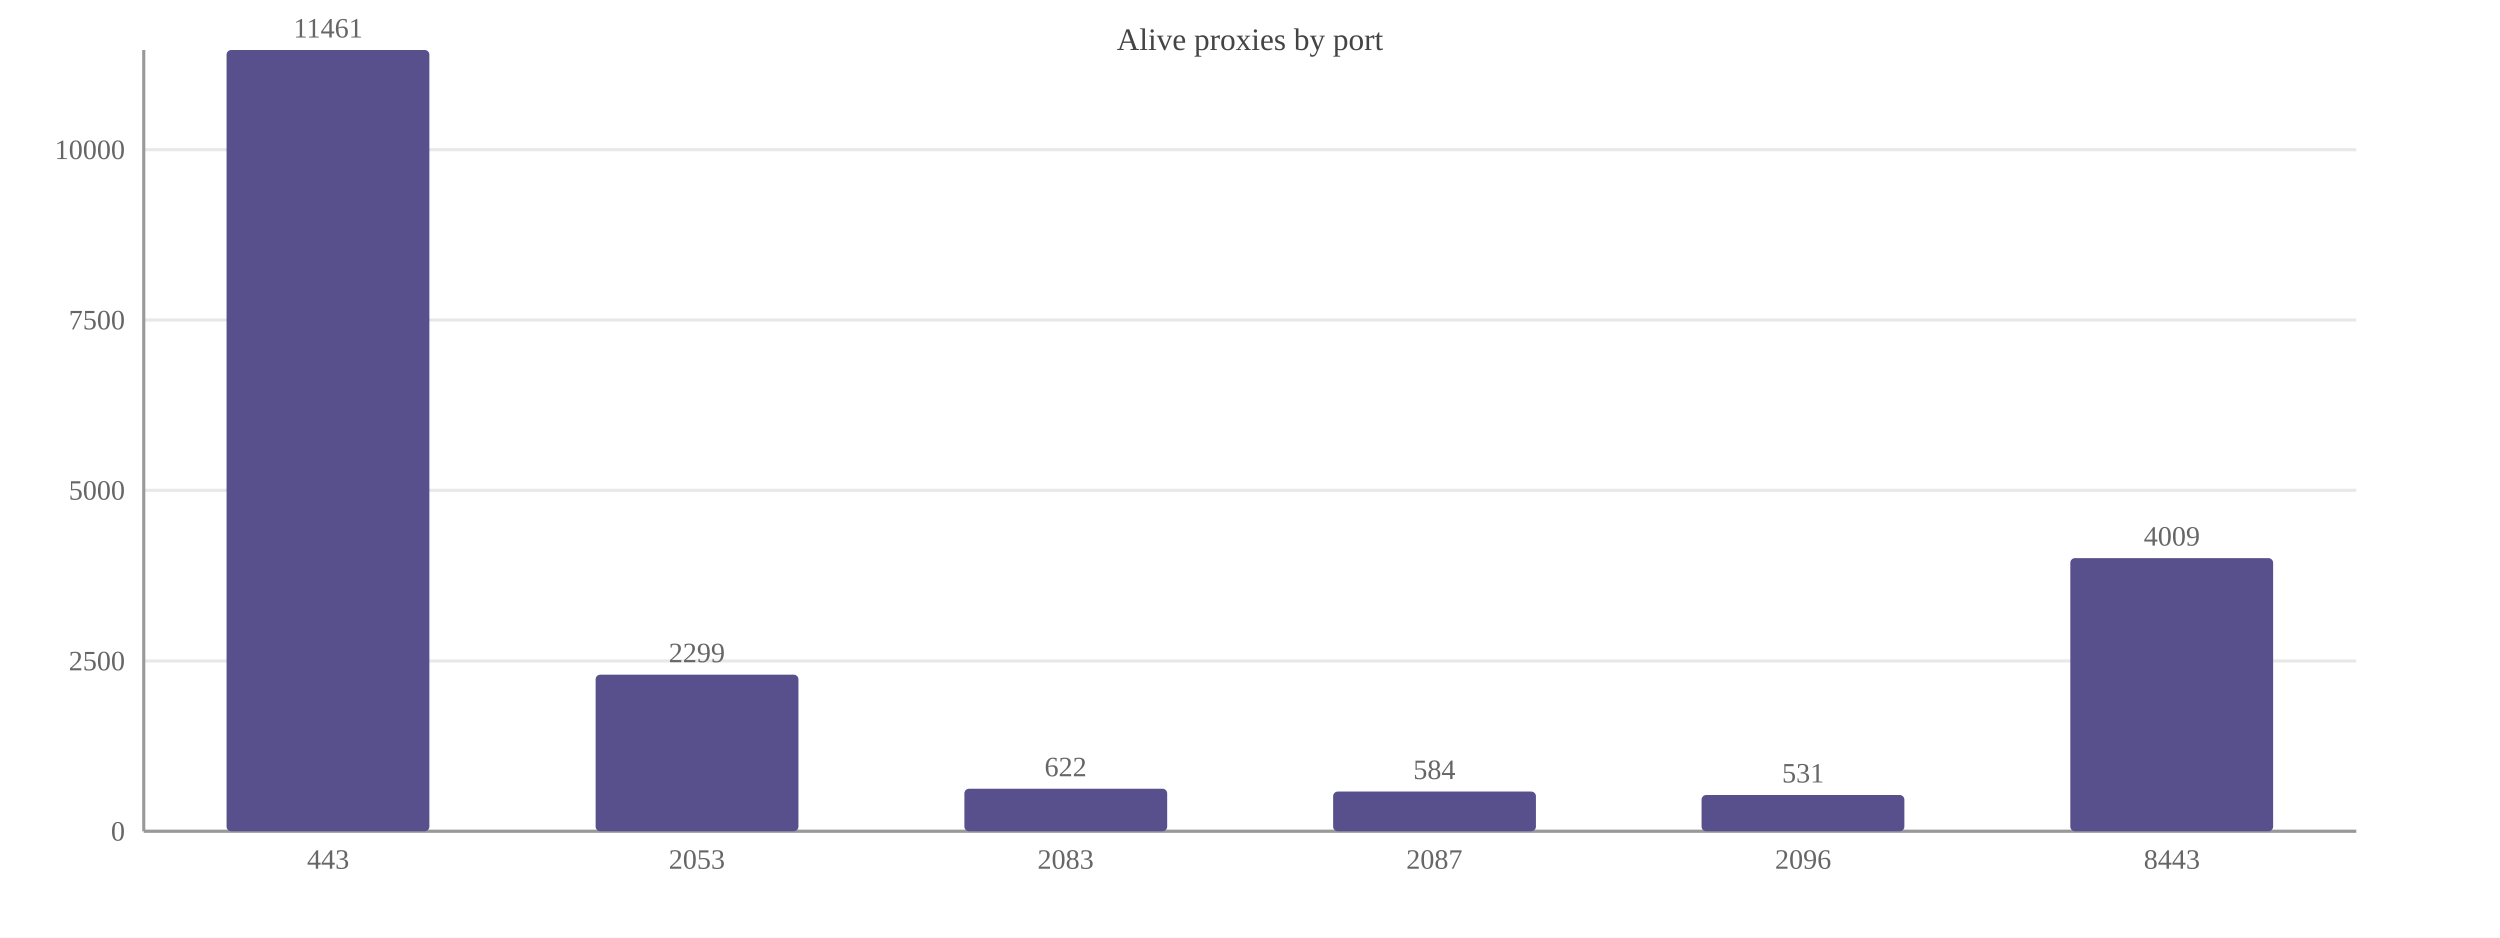
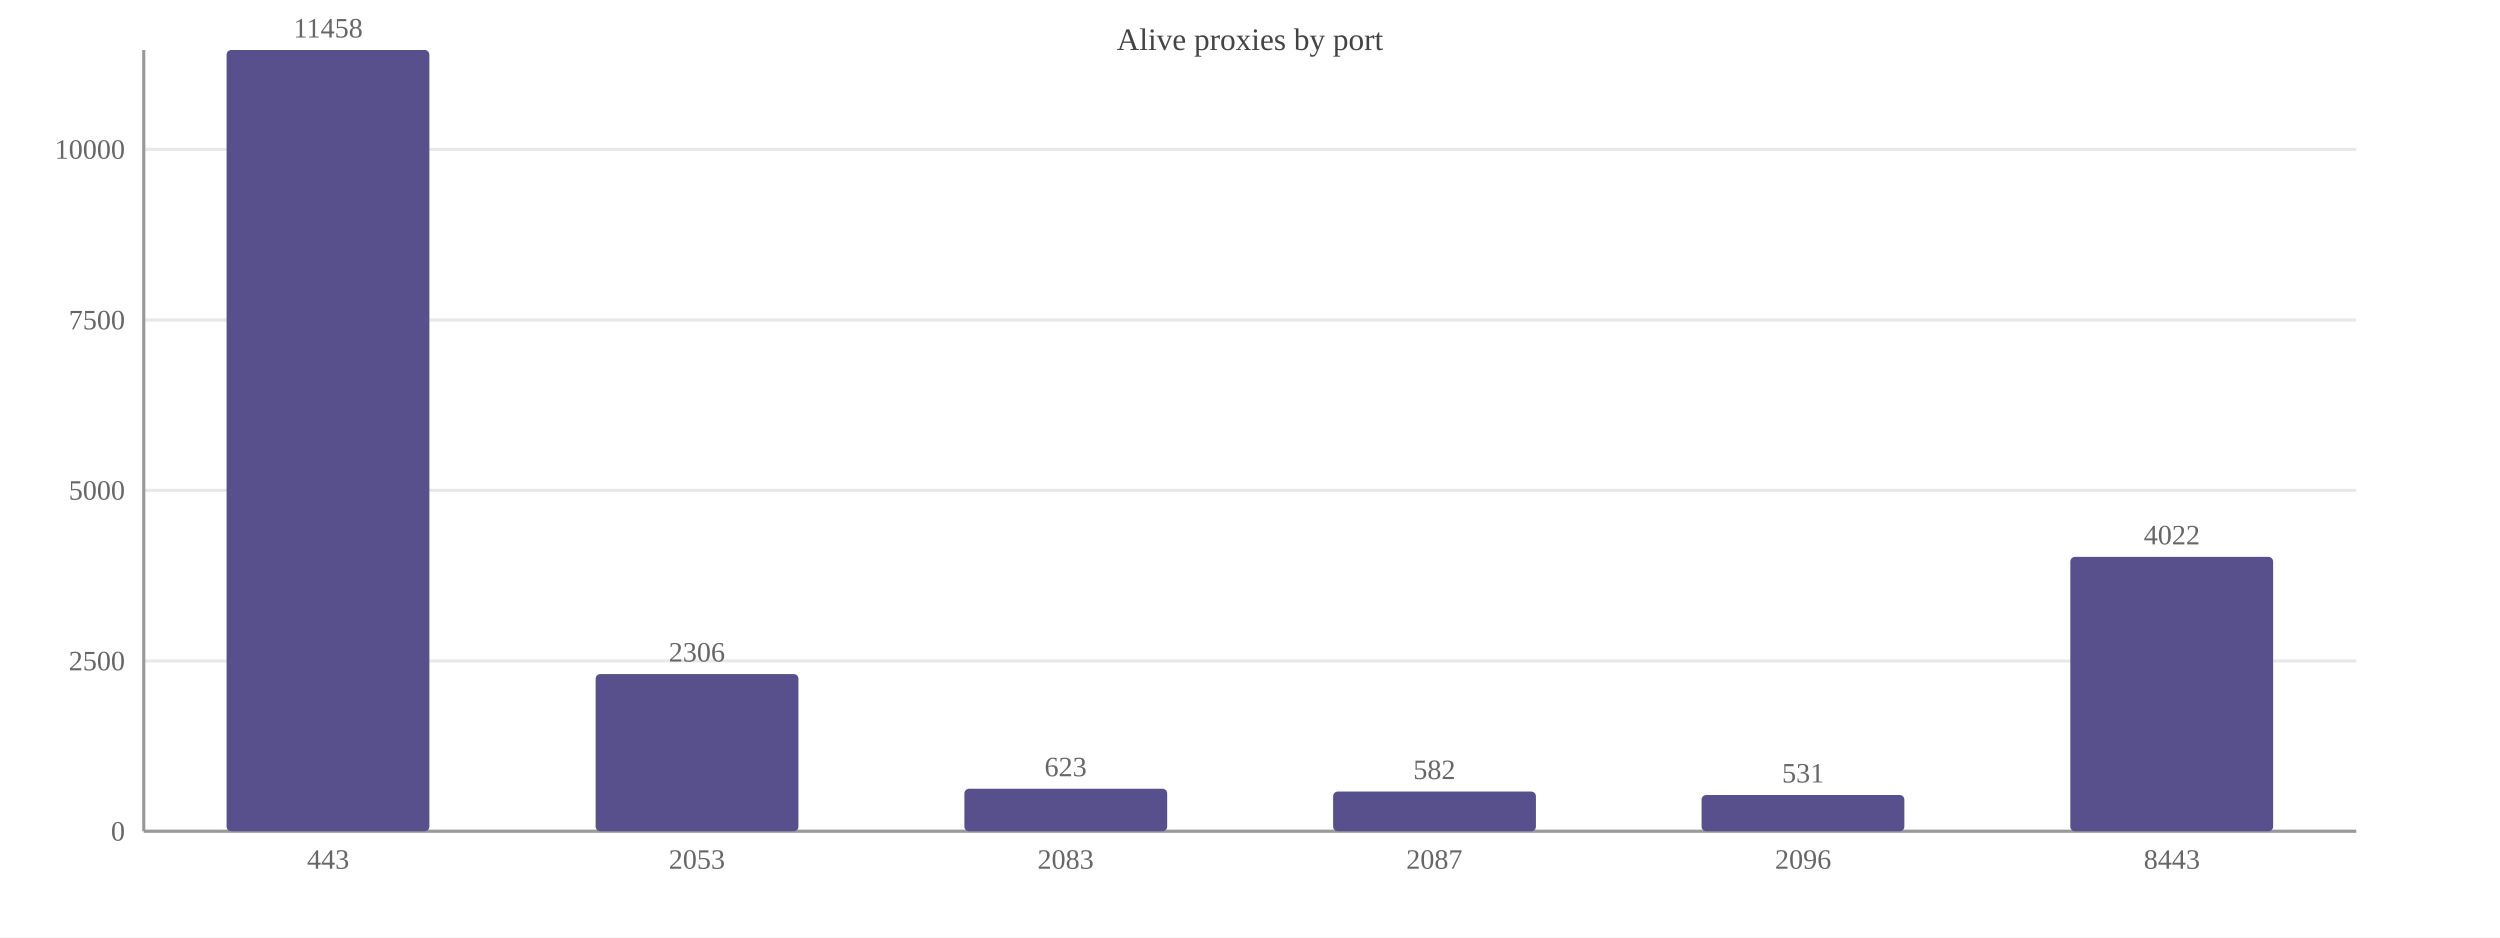
<svg xmlns="http://www.w3.org/2000/svg" width="800" height="300" viewBox="0 0 800 300">
  <rect width="800" height="300" fill="#ffffff" />
  <text x="400.0" y="16" font-size="10" text-anchor="middle" fill="#444">Alive proxies by port</text>
  <line x1="46" y1="266.0" x2="754" y2="266.0" stroke="#e8e8e8" />
  <text x="40" y="269.0" font-size="9" text-anchor="end" fill="#666">0</text>
  <line x1="46" y1="211.5" x2="754" y2="211.5" stroke="#e8e8e8" />
  <text x="40" y="214.5" font-size="9" text-anchor="end" fill="#666">2500</text>
  <line x1="46" y1="156.9" x2="754" y2="156.9" stroke="#e8e8e8" />
  <text x="40" y="159.9" font-size="9" text-anchor="end" fill="#666">5000</text>
  <line x1="46" y1="102.4" x2="754" y2="102.4" stroke="#e8e8e8" />
  <text x="40" y="105.4" font-size="9" text-anchor="end" fill="#666">7500</text>
-   <line x1="46" y1="47.9" x2="754" y2="47.9" stroke="#e8e8e8" />
-   <text x="40" y="50.9" font-size="9" text-anchor="end" fill="#666">10000</text>
+   <line x1="46" y1="47.8" x2="754" y2="47.8" stroke="#e8e8e8" />
+   <text x="40" y="50.8" font-size="9" text-anchor="end" fill="#666">10000</text>
  <line x1="46" y1="16" x2="46" y2="266" stroke="#999" />
  <line x1="46" y1="266" x2="754" y2="266" stroke="#999" />
  <rect x="72.5" y="16.0" width="64.9" height="250.0" fill="#58508d" rx="1.5" />
-   <text x="105.0" y="12.0" font-size="9" text-anchor="middle" fill="#666">11461</text>
+   <text x="105.0" y="12.0" font-size="9" text-anchor="middle" fill="#666">11458</text>
  <text x="105.0" y="278" font-size="9" text-anchor="middle" fill="#666">443</text>
-   <rect x="190.6" y="215.9" width="64.9" height="50.1" fill="#58508d" rx="1.5" />
-   <text x="223.0" y="211.9" font-size="9" text-anchor="middle" fill="#666">2299</text>
+   <rect x="190.6" y="215.7" width="64.9" height="50.3" fill="#58508d" rx="1.5" />
+   <text x="223.0" y="211.7" font-size="9" text-anchor="middle" fill="#666">2306</text>
  <text x="223.0" y="278" font-size="9" text-anchor="middle" fill="#666">2053</text>
  <rect x="308.6" y="252.4" width="64.9" height="13.6" fill="#58508d" rx="1.5" />
-   <text x="341.0" y="248.4" font-size="9" text-anchor="middle" fill="#666">622</text>
+   <text x="341.0" y="248.4" font-size="9" text-anchor="middle" fill="#666">623</text>
  <text x="341.0" y="278" font-size="9" text-anchor="middle" fill="#666">2083</text>
  <rect x="426.6" y="253.3" width="64.9" height="12.7" fill="#58508d" rx="1.5" />
-   <text x="459.0" y="249.3" font-size="9" text-anchor="middle" fill="#666">584</text>
+   <text x="459.0" y="249.3" font-size="9" text-anchor="middle" fill="#666">582</text>
  <text x="459.0" y="278" font-size="9" text-anchor="middle" fill="#666">2087</text>
  <rect x="544.5" y="254.4" width="64.9" height="11.6" fill="#58508d" rx="1.5" />
  <text x="577.0" y="250.4" font-size="9" text-anchor="middle" fill="#666">531</text>
  <text x="577.0" y="278" font-size="9" text-anchor="middle" fill="#666">2096</text>
-   <rect x="662.5" y="178.6" width="64.9" height="87.4" fill="#58508d" rx="1.5" />
-   <text x="695.0" y="174.6" font-size="9" text-anchor="middle" fill="#666">4009</text>
+   <rect x="662.5" y="178.2" width="64.9" height="87.8" fill="#58508d" rx="1.5" />
+   <text x="695.0" y="174.2" font-size="9" text-anchor="middle" fill="#666">4022</text>
  <text x="695.0" y="278" font-size="9" text-anchor="middle" fill="#666">8443</text>
</svg>
